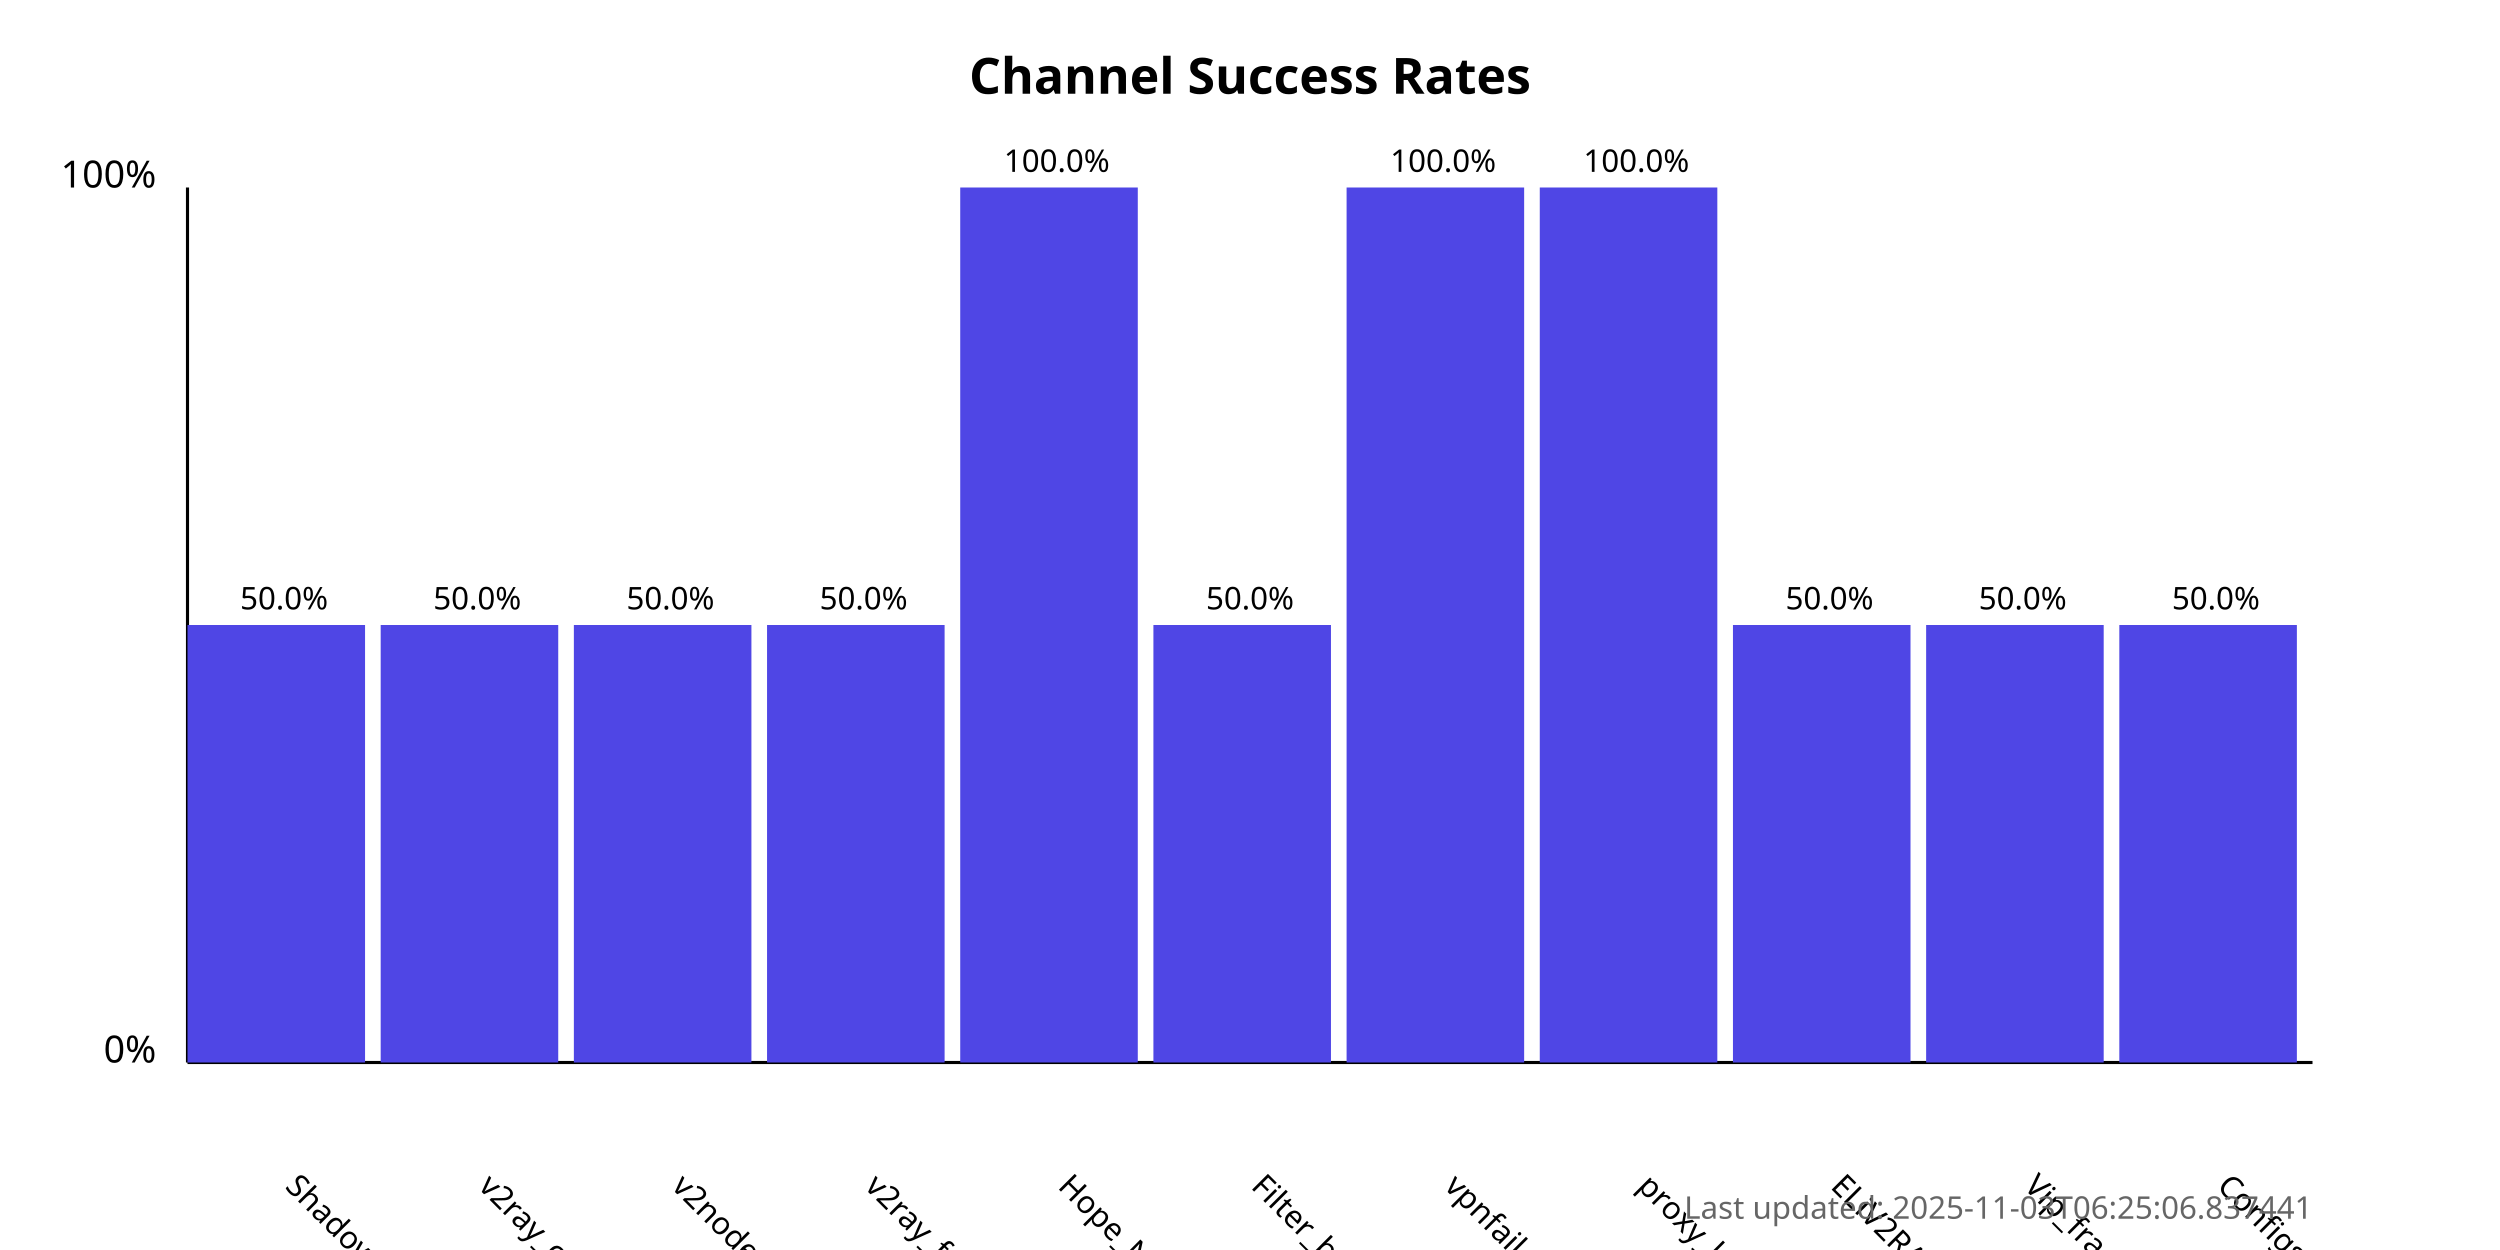
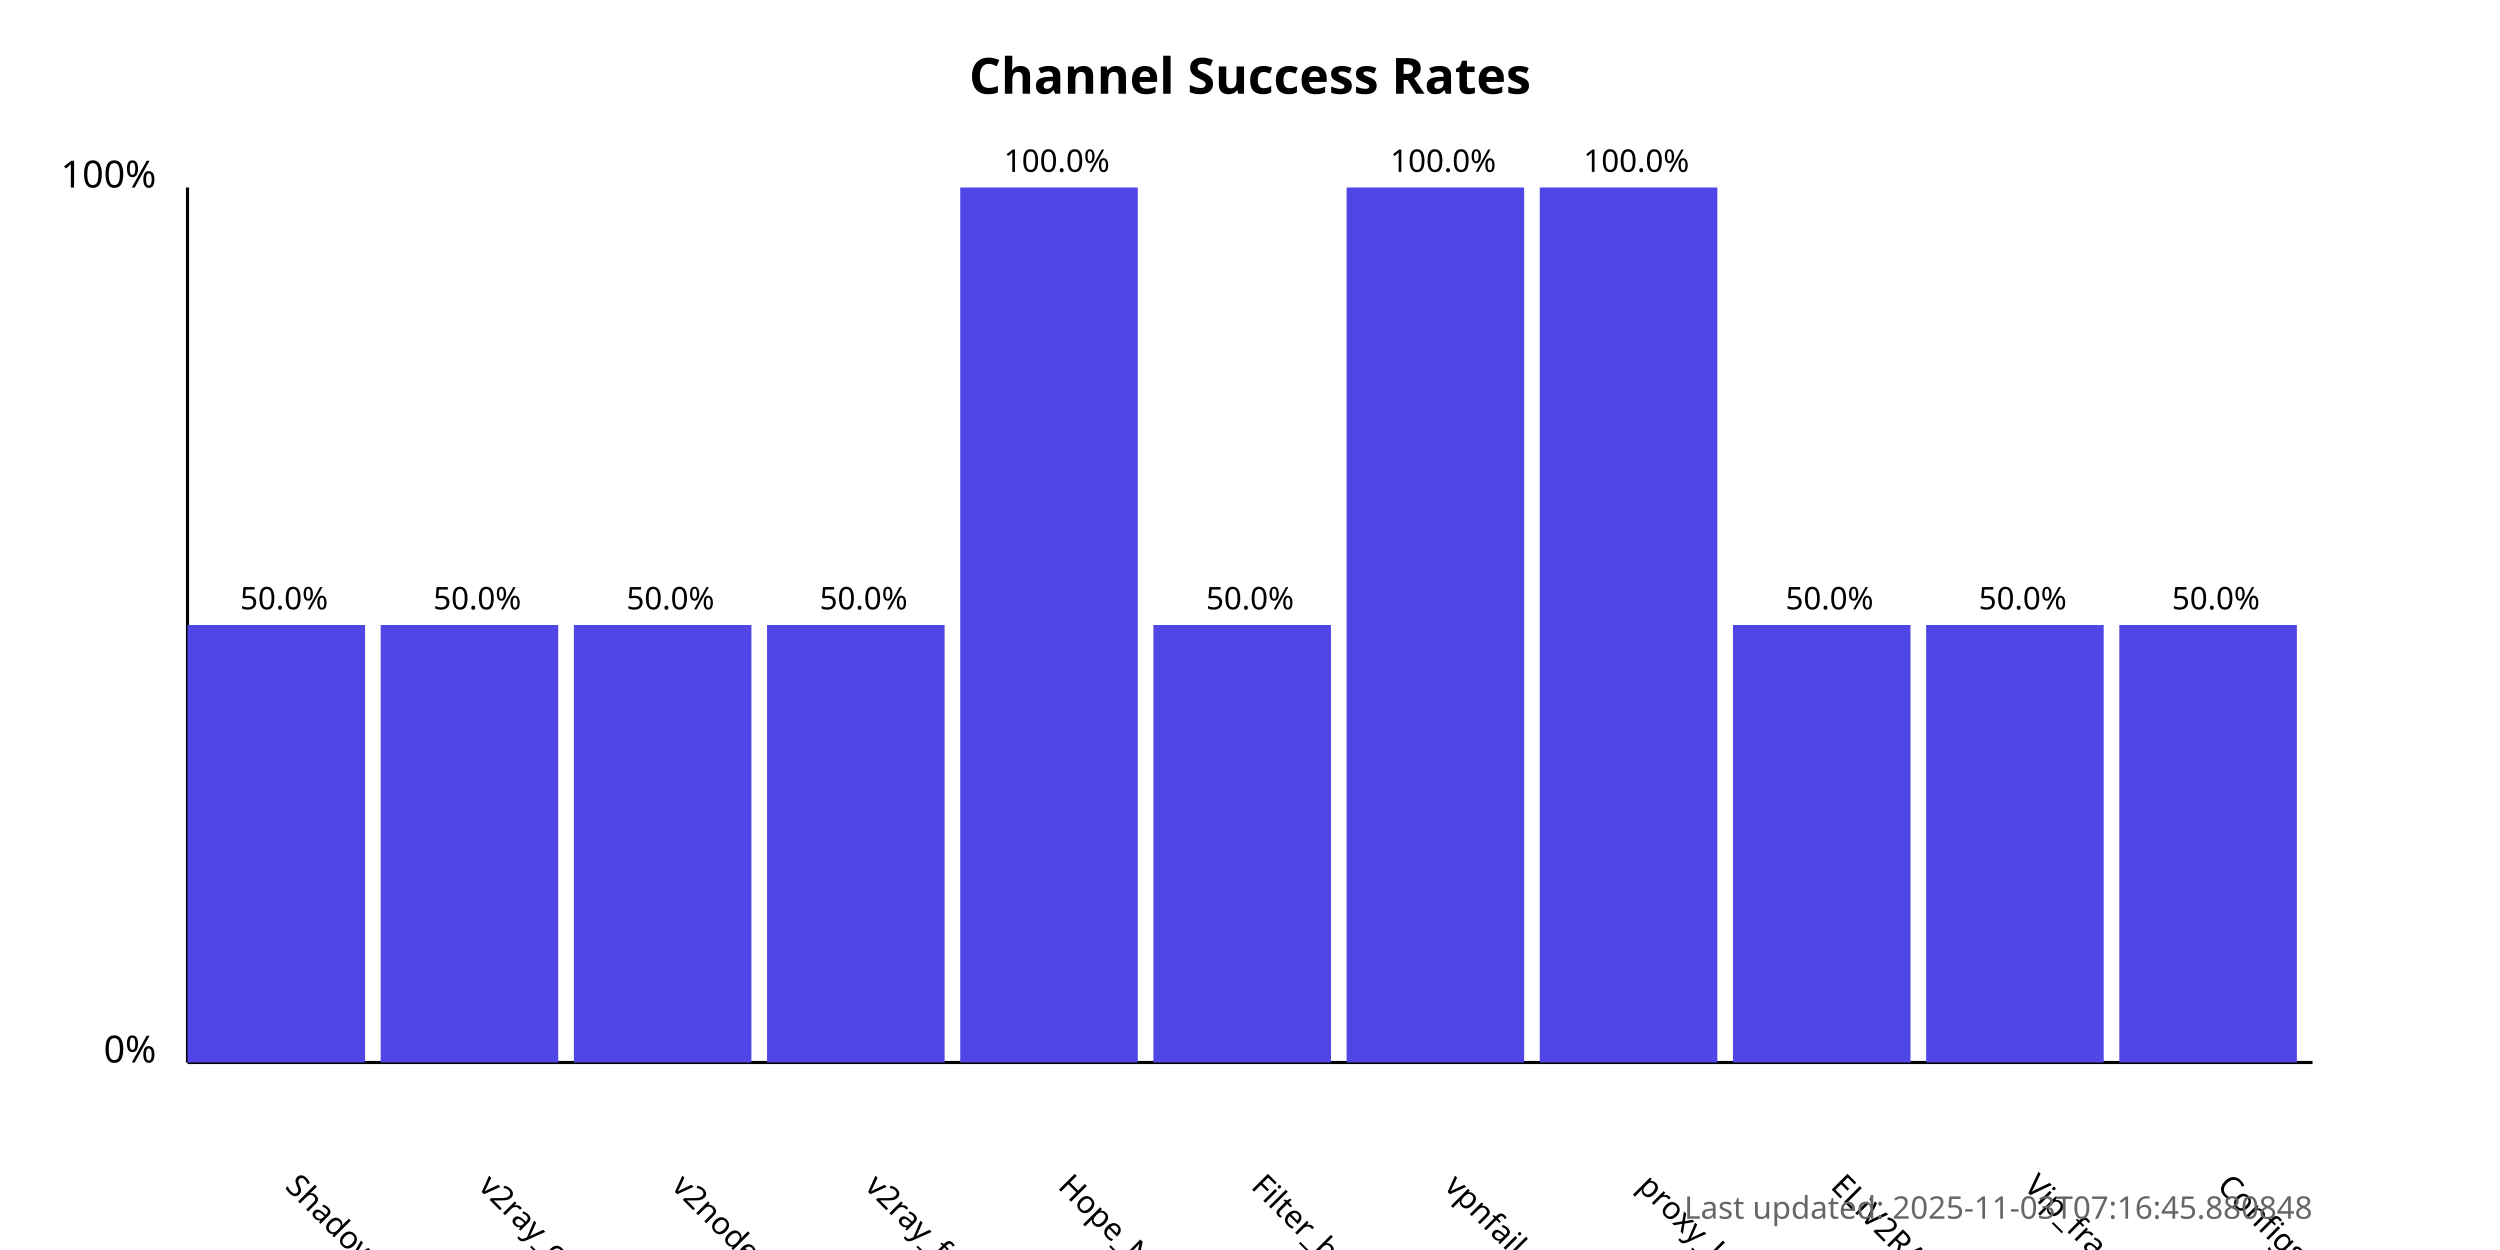
<svg xmlns="http://www.w3.org/2000/svg" width="800" height="400">
  <style>
            .chart-title { font: bold 16px sans-serif; }
            .axis-label { font: 12px sans-serif; }
            .tick-label { font: 10px sans-serif; }
            .bar { fill: #4f46e5; }
            .bar:hover { fill: #6366f1; }
            .timestamp { font: 10px sans-serif; fill: #666; }
        </style>
  <text x="400.0" y="30" text-anchor="middle" class="chart-title">
            Channel Success Rates
        </text>
  <line x1="60" y1="340" x2="60" y2="60" stroke="black" stroke-width="1" />
  <line x1="60" y1="340" x2="740" y2="340" stroke="black" stroke-width="1" />
  <text x="50" y="340" text-anchor="end" class="axis-label">0%</text>
  <text x="50" y="60" text-anchor="end" class="axis-label">100%</text>
  <g>
    <rect x="60" y="200.0" width="56.818" height="140.0" class="bar" />
    <text x="90.909" y="380" transform="rotate(45, 90.90909, 380)" text-anchor="start" class="tick-label">
                ShadowProxy66
            </text>
    <text x="90.909" y="195.0" text-anchor="middle" class="tick-label">
                50.0%
            </text>
  </g>
  <g>
    <rect x="121.818" y="200.0" width="56.818" height="140.0" class="bar" />
    <text x="152.727" y="380" transform="rotate(45, 152.7273, 380)" text-anchor="start" class="tick-label">
                v2ray_configs_pool
            </text>
    <text x="152.727" y="195.0" text-anchor="middle" class="tick-label">
                50.0%
            </text>
  </g>
  <g>
    <rect x="183.636" y="200.0" width="56.818" height="140.0" class="bar" />
    <text x="214.545" y="380" transform="rotate(45, 214.5455, 380)" text-anchor="start" class="tick-label">
                v2nodes
            </text>
    <text x="214.545" y="195.0" text-anchor="middle" class="tick-label">
                50.0%
            </text>
  </g>
  <g>
    <rect x="245.455" y="200.0" width="56.818" height="140.0" class="bar" />
    <text x="276.364" y="380" transform="rotate(45, 276.3636, 380)" text-anchor="start" class="tick-label">
                v2ray_free_conf
            </text>
    <text x="276.364" y="195.0" text-anchor="middle" class="tick-label">
                50.0%
            </text>
  </g>
  <g>
    <rect x="307.273" y="60.0" width="56.818" height="280.0" class="bar" />
    <text x="338.182" y="380" transform="rotate(45, 338.1818, 380)" text-anchor="start" class="tick-label">
                Hope_Net
            </text>
    <text x="338.182" y="55.0" text-anchor="middle" class="tick-label">
                100.0%
            </text>
  </g>
  <g>
    <rect x="369.091" y="200.0" width="56.818" height="140.0" class="bar" />
    <text x="400.0" y="380" transform="rotate(45, 400.0, 380)" text-anchor="start" class="tick-label">
                Filter_breaker
            </text>
    <text x="400.0" y="195.0" text-anchor="middle" class="tick-label">
                50.0%
            </text>
  </g>
  <g>
    <rect x="430.909" y="60.0" width="56.818" height="280.0" class="bar" />
    <text x="461.818" y="380" transform="rotate(45, 461.8182, 380)" text-anchor="start" class="tick-label">
                vpnfail_vless
            </text>
    <text x="461.818" y="55.0" text-anchor="middle" class="tick-label">
                100.0%
            </text>
  </g>
  <g>
    <rect x="492.727" y="60.0" width="56.818" height="280.0" class="bar" />
    <text x="523.636" y="380" transform="rotate(45, 523.6364, 380)" text-anchor="start" class="tick-label">
                proxy_kafee
            </text>
    <text x="523.636" y="55.0" text-anchor="middle" class="tick-label">
                100.0%
            </text>
  </g>
  <g>
    <rect x="554.545" y="200.0" width="56.818" height="140.0" class="bar" />
    <text x="585.455" y="380" transform="rotate(45, 585.4545, 380)" text-anchor="start" class="tick-label">
                ELiV2RAY
            </text>
    <text x="585.455" y="195.0" text-anchor="middle" class="tick-label">
                50.0%
            </text>
  </g>
  <g>
    <rect x="616.364" y="200.0" width="56.818" height="140.0" class="bar" />
    <text x="647.273" y="380" transform="rotate(45, 647.2727, 380)" text-anchor="start" class="tick-label">
                Vip_fragment_v2ray
            </text>
    <text x="647.273" y="195.0" text-anchor="middle" class="tick-label">
                50.0%
            </text>
  </g>
  <g>
    <rect x="678.182" y="200.0" width="56.818" height="140.0" class="bar" />
    <text x="709.091" y="380" transform="rotate(45, 709.0909, 380)" text-anchor="start" class="tick-label">
                ConfigsHubPlus
            </text>
    <text x="709.091" y="195.0" text-anchor="middle" class="tick-label">
                50.0%
            </text>
  </g>
  <text x="740" y="390" text-anchor="end" class="timestamp">
-             Last updated: 2025-11-03T06:25:06.837441
+             Last updated: 2025-11-03T07:16:45.880848
        </text>
</svg>
